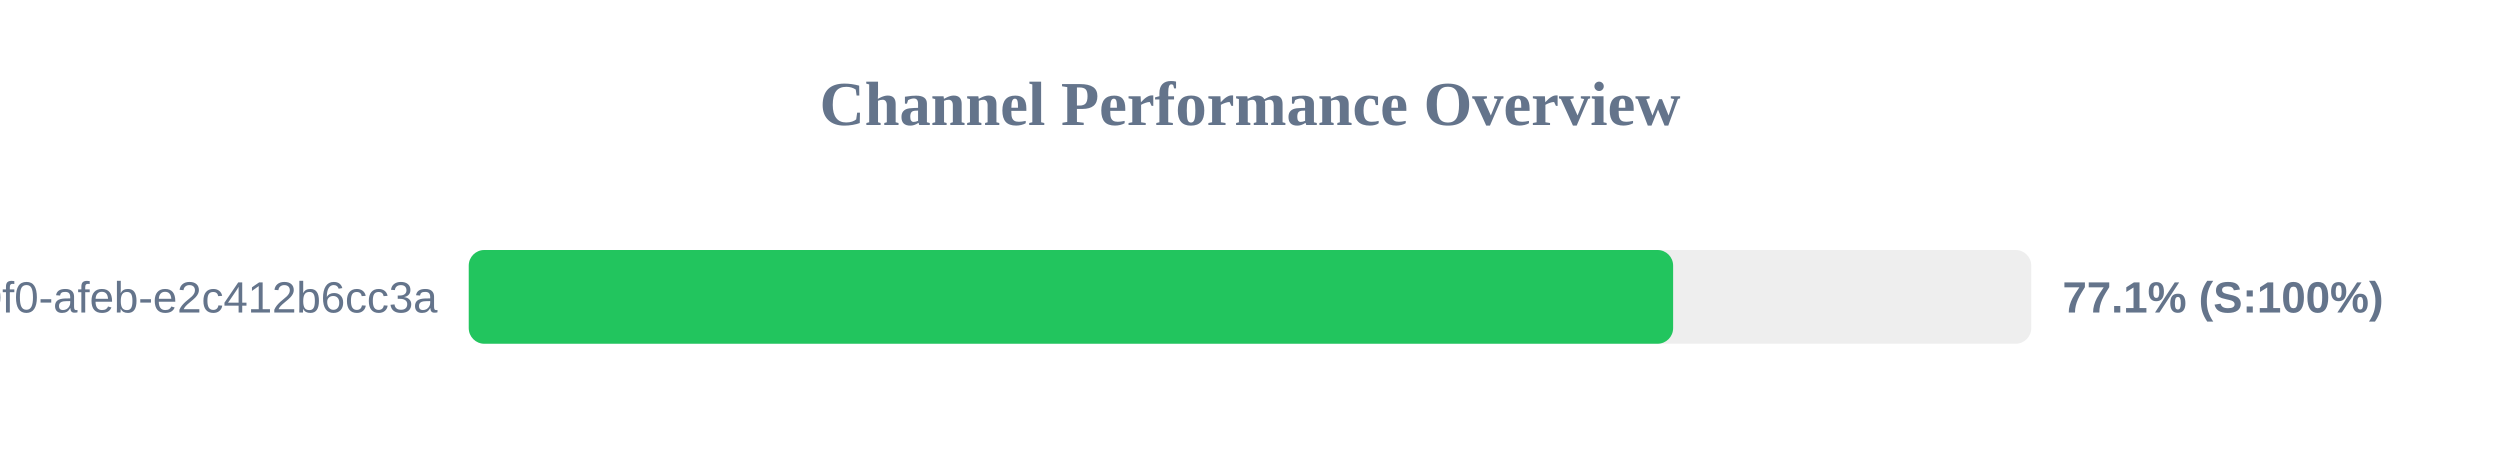
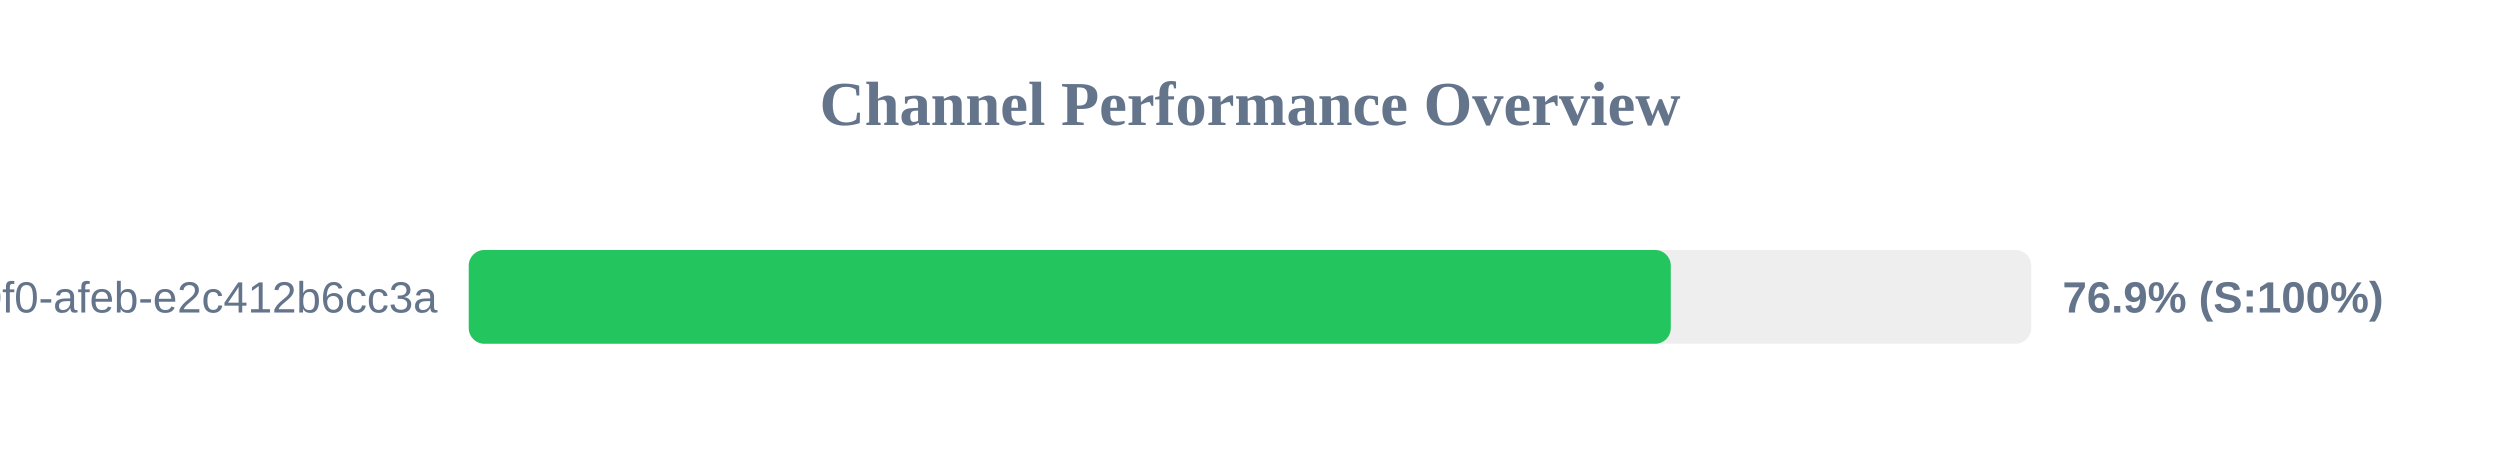
<svg xmlns="http://www.w3.org/2000/svg" width="800" height="150" version="1.1">
  <style>
        .row { font: 14px Arial; fill: #64748b; }
        .score { font: bold 14px Arial; fill: #64748b; }
    </style>
  <text x="400" y="40" text-anchor="middle" font-size="20px" font-weight="bold" fill="#64748b">Channel Performance Overview</text>
  <rect x="150" y="80" width="500" height="30" fill="#eee" rx="5" />
-   <rect x="150" y="80" width="385.4" height="30" fill="#22c55e" rx="5" />
+   <rect x="150" y="80" width="384.65" height="30" fill="#22c55e" rx="5" />
  <text x="140" y="100" text-anchor="end" class="row">?uuid=c6e02cd8-ce11-40f0-afeb-e2c412b6cc3a</text>
-   <text x="660" y="100" text-anchor="start" class="score">77.1% (S:100%)</text>
+   <text x="660" y="100" text-anchor="start" class="score">76.9% (S:100%)</text>
</svg>
